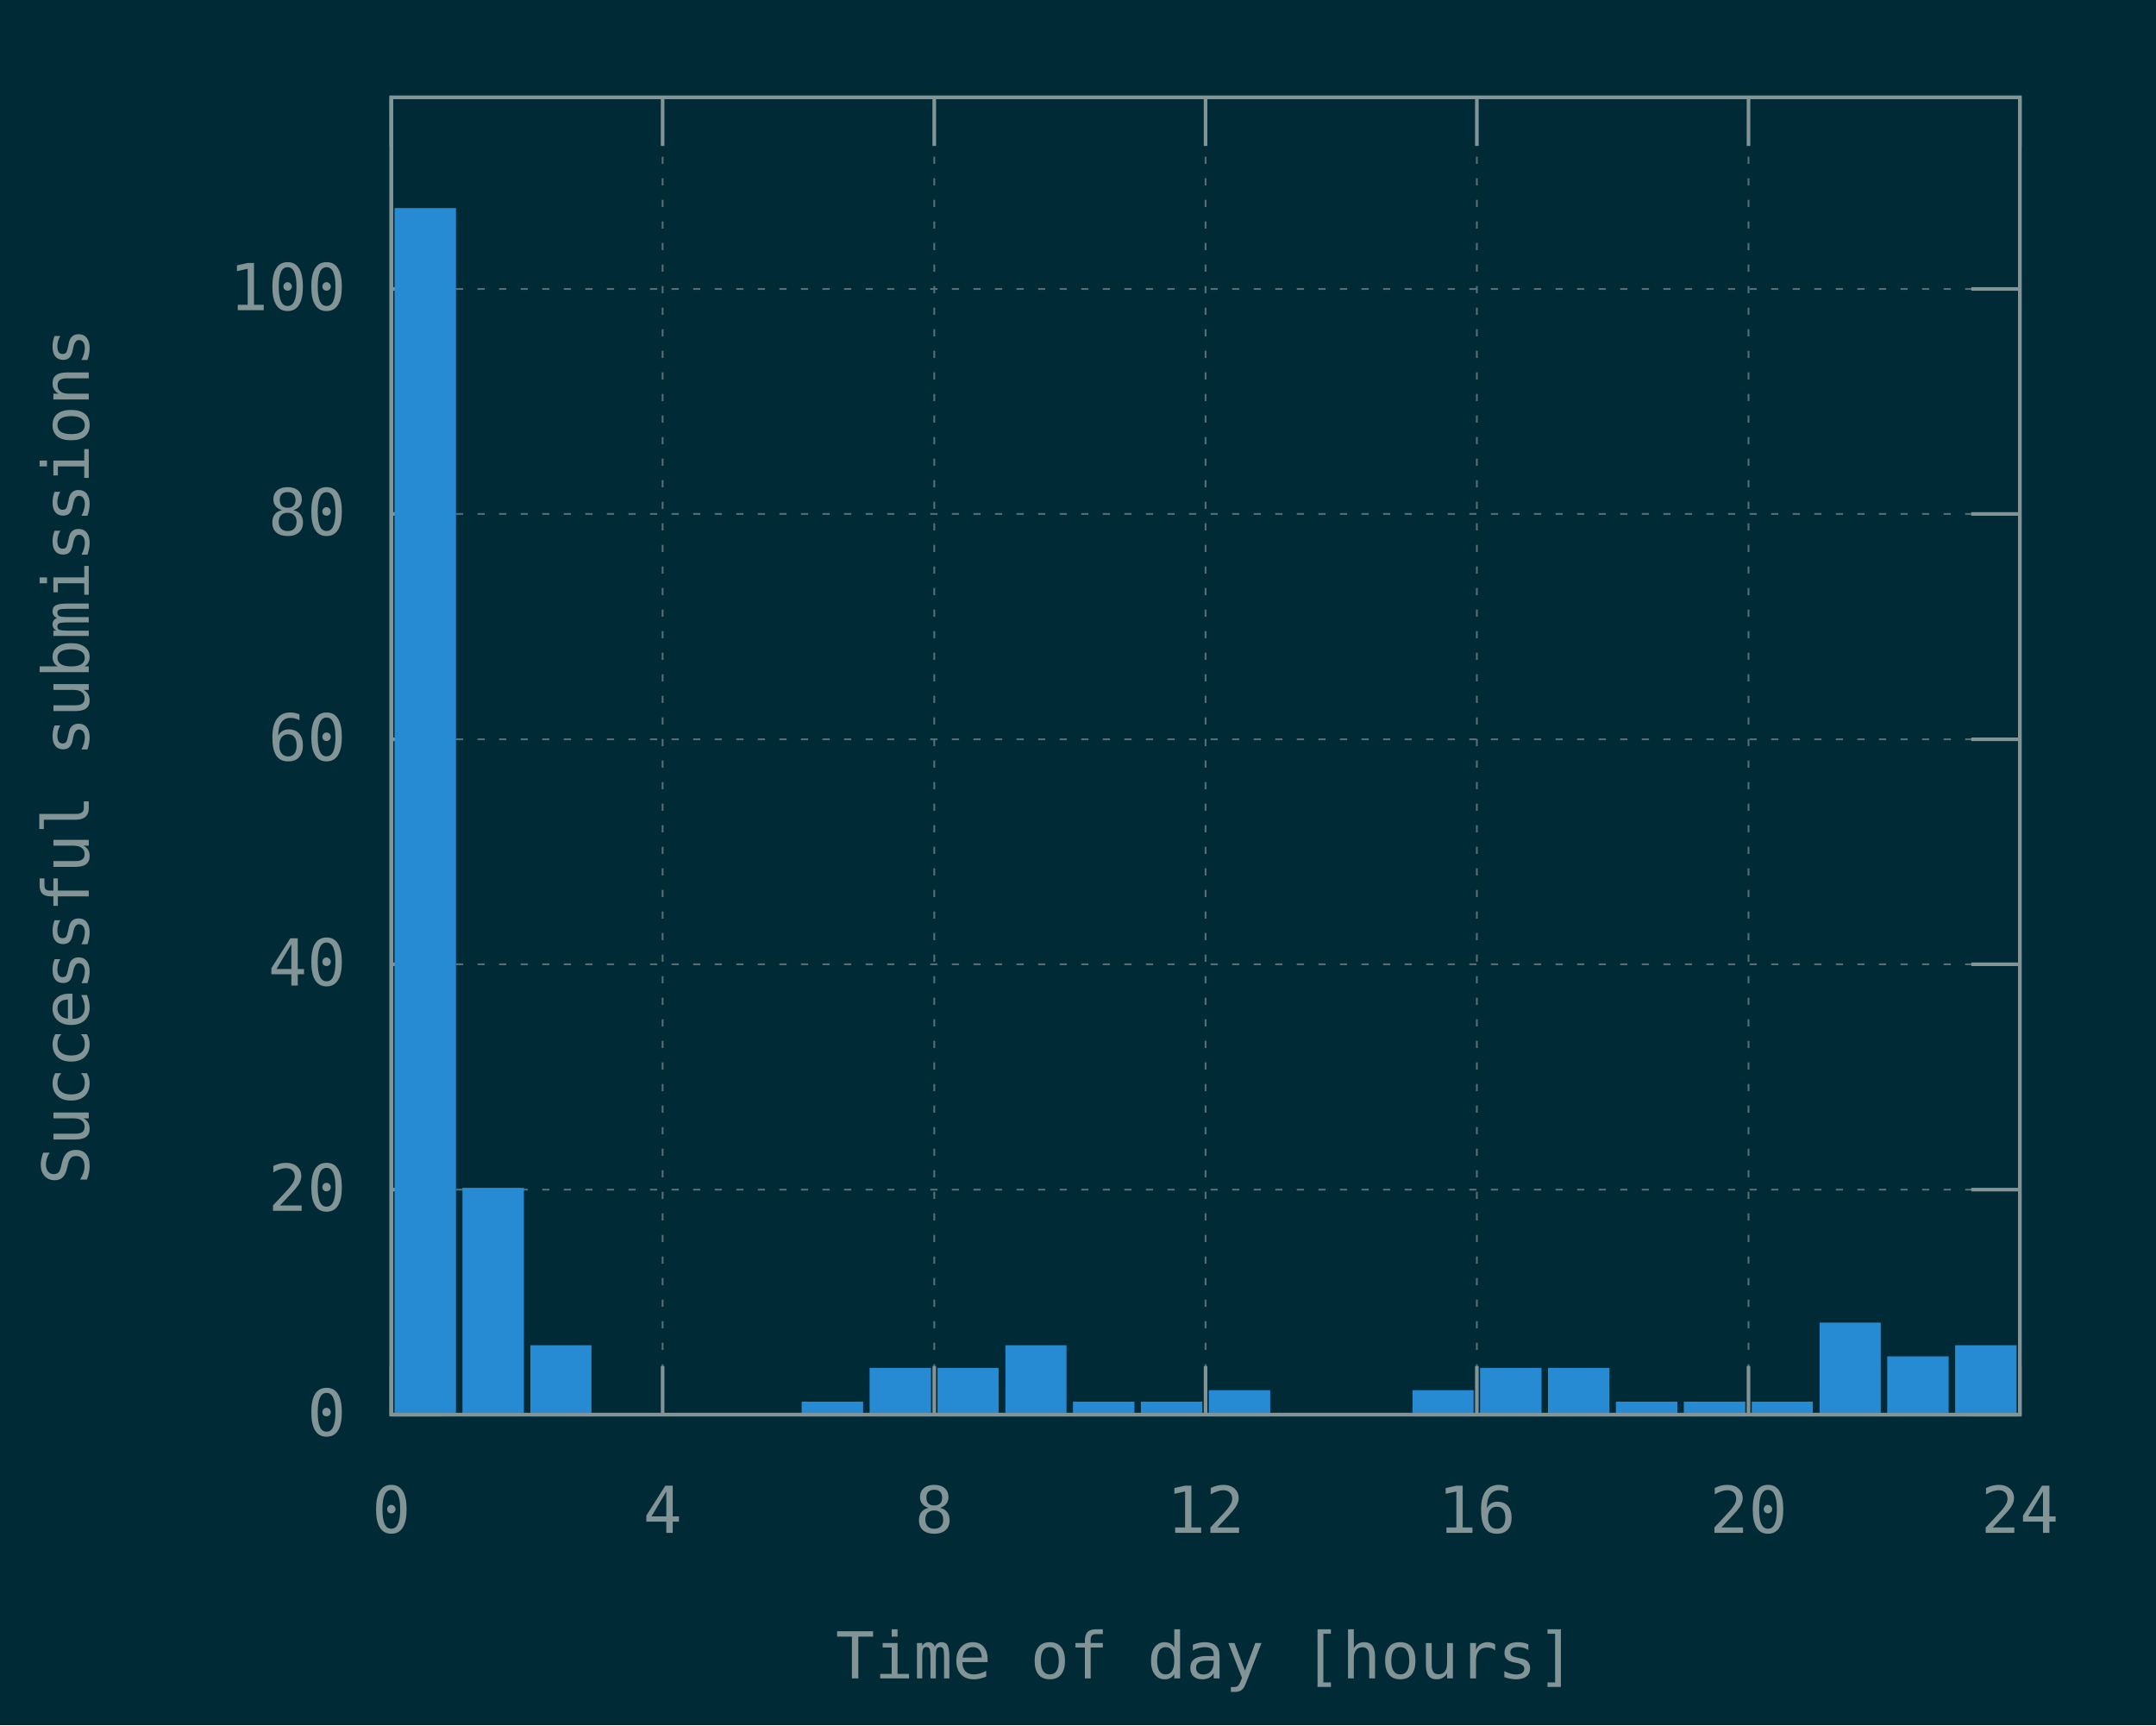
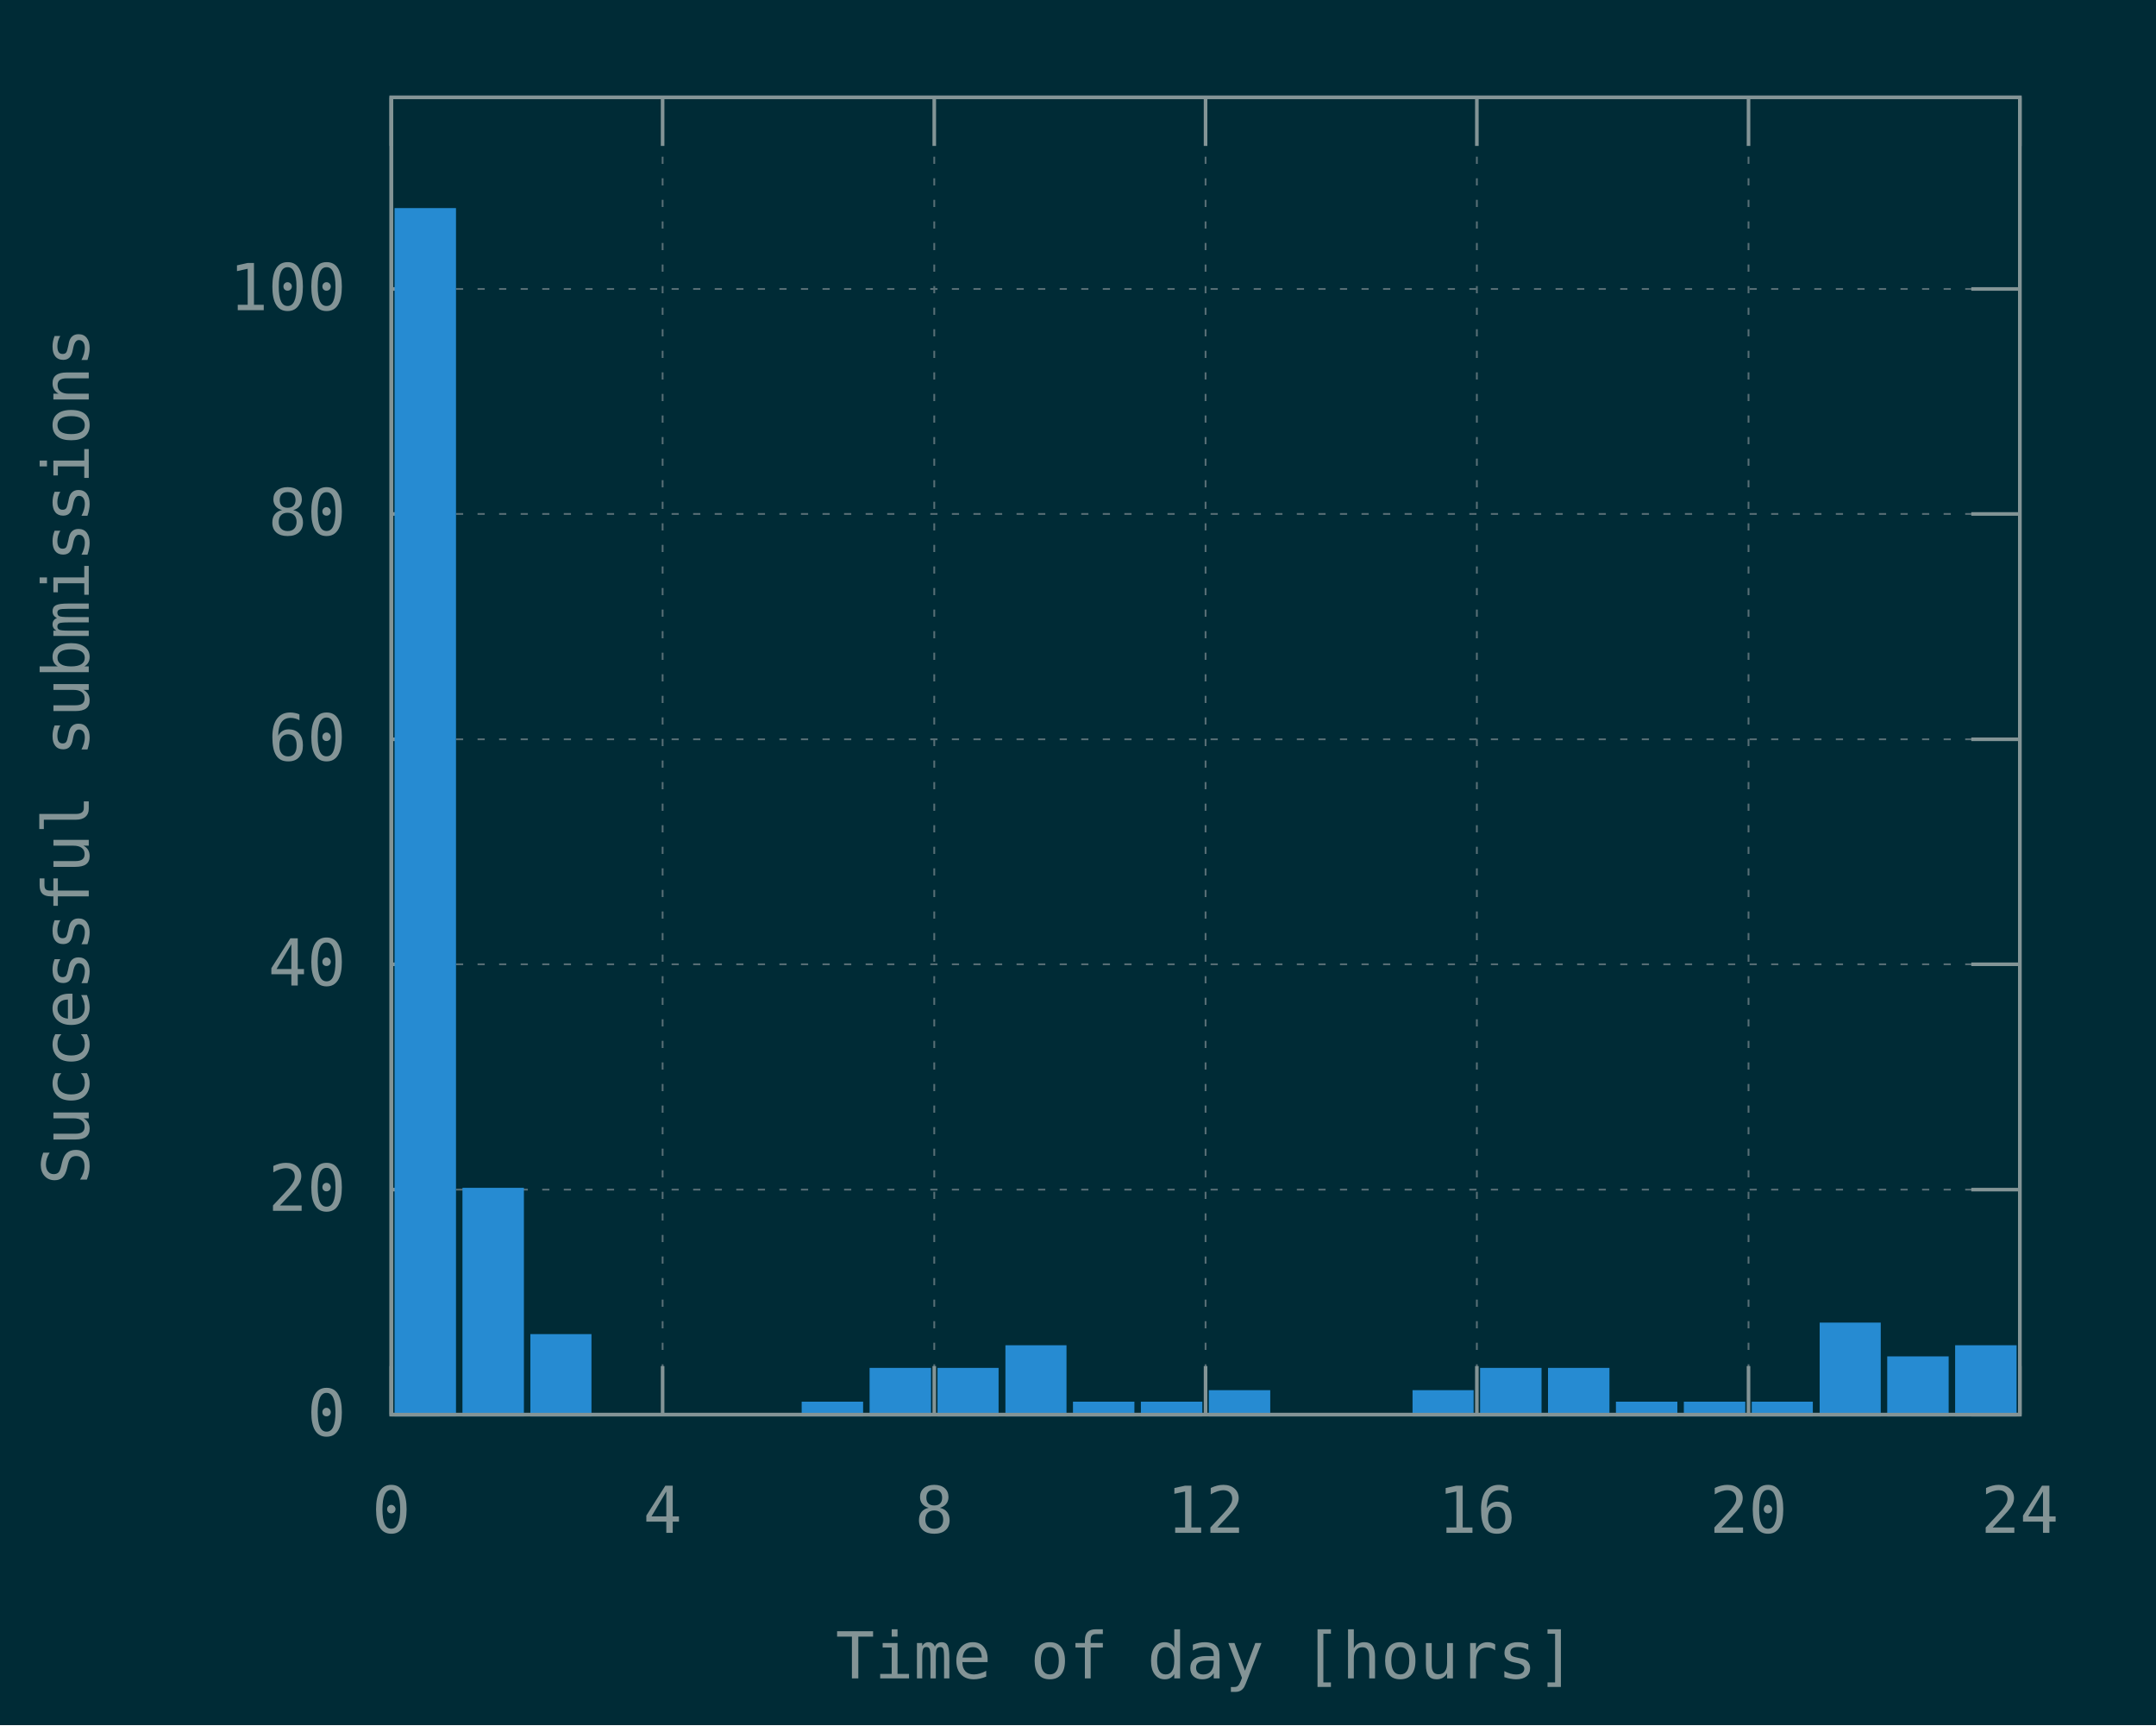
<svg xmlns="http://www.w3.org/2000/svg" xmlns:xlink="http://www.w3.org/1999/xlink" width="600" height="480" viewBox="0 0 600 480">
  <g id="gnuplot_canvas">
    <rect x="0" y="0" width="600" height="480" fill="#002b36" />
    <defs>
      <circle id="gpDot" r="0.5" stroke-width="0.5" />
      <path id="gpPt0" stroke-width="0.148" stroke="currentColor" d="M-1,0 h2 M0,-1 v2" />
      <path id="gpPt1" stroke-width="0.148" stroke="currentColor" d="M-1,-1 L1,1 M1,-1 L-1,1" />
      <path id="gpPt2" stroke-width="0.148" stroke="currentColor" d="M-1,0 L1,0 M0,-1 L0,1 M-1,-1 L1,1 M-1,1 L1,-1" />
      <rect id="gpPt3" stroke-width="0.148" stroke="currentColor" x="-1" y="-1" width="2" height="2" />
      <rect id="gpPt4" stroke-width="0.148" stroke="currentColor" fill="currentColor" x="-1" y="-1" width="2" height="2" />
      <circle id="gpPt5" stroke-width="0.148" stroke="currentColor" cx="0" cy="0" r="1" />
      <use xlink:href="#gpPt5" id="gpPt6" fill="currentColor" stroke="none" />
      <path id="gpPt7" stroke-width="0.148" stroke="currentColor" d="M0,-1.33 L-1.33,0.67 L1.33,0.67 z" />
      <use xlink:href="#gpPt7" id="gpPt8" fill="currentColor" stroke="none" />
      <use xlink:href="#gpPt7" id="gpPt9" stroke="currentColor" transform="rotate(180)" />
      <use xlink:href="#gpPt9" id="gpPt10" fill="currentColor" stroke="none" />
      <use xlink:href="#gpPt3" id="gpPt11" stroke="currentColor" transform="rotate(45)" />
      <use xlink:href="#gpPt11" id="gpPt12" fill="currentColor" stroke="none" />
      <path id="gpPt13" stroke-width="0.148" stroke="currentColor" d="M0,1.330 L1.265,0.411 L0.782,-1.067 L-0.782,-1.076 L-1.265,0.411 z" />
      <use xlink:href="#gpPt13" id="gpPt14" fill="currentColor" stroke="none" />
      <filter id="textbox" filterUnits="objectBoundingBox" x="0" y="0" height="1" width="1">
        <feFlood flood-color="#002B36" flood-opacity="1" result="bgnd" />
        <feComposite in="SourceGraphic" in2="bgnd" operator="atop" />
      </filter>
      <filter id="greybox" filterUnits="objectBoundingBox" x="0" y="0" height="1" width="1">
        <feFlood flood-color="lightgrey" flood-opacity="1" result="grey" />
        <feComposite in="SourceGraphic" in2="grey" operator="atop" />
      </filter>
    </defs>
    <g fill="none" color="#002B36" stroke="currentColor" stroke-width="1.00" stroke-linecap="butt" stroke-linejoin="miter">
</g>
    <g fill="none" color="black" stroke="currentColor" stroke-width="1.00" stroke-linecap="butt" stroke-linejoin="miter">
</g>
    <g fill="none" color="black" stroke="rgb(131, 148, 150)" stroke-width="0.50" stroke-linecap="butt" stroke-linejoin="miter">
</g>
    <g fill="none" color="gray" stroke="currentColor" stroke-width="0.50" stroke-linecap="butt" stroke-linejoin="miter">
      <path stroke="rgb( 88, 110, 117)" stroke-dasharray="2,4" class="gridline" d="M108.9,393.6 L562.1,393.6  " />
    </g>
    <g fill="none" color="gray" stroke="rgb( 88, 110, 117)" stroke-width="1.00" stroke-linecap="butt" stroke-linejoin="miter">
</g>
    <g fill="none" color="black" stroke="currentColor" stroke-width="1.00" stroke-linecap="butt" stroke-linejoin="miter">
      <path stroke="rgb(131, 148, 150)" d="M108.9,393.6 L122.4,393.6 M562.1,393.6 L548.6,393.6  " />
      <g transform="translate(96.3,399.5)" stroke="none" fill="rgb(131,148,150)" font-family="Inconsolata" font-size="18.00" text-anchor="end">
        <text>
          <tspan font-family="Inconsolata"> 0</tspan>
        </text>
      </g>
    </g>
    <g fill="none" color="black" stroke="currentColor" stroke-width="1.00" stroke-linecap="butt" stroke-linejoin="miter">
</g>
    <g fill="none" color="black" stroke="rgb(131, 148, 150)" stroke-width="0.50" stroke-linecap="butt" stroke-linejoin="miter">
</g>
    <g fill="none" color="gray" stroke="currentColor" stroke-width="0.50" stroke-linecap="butt" stroke-linejoin="miter">
      <path stroke="rgb( 88, 110, 117)" stroke-dasharray="2,4" class="gridline" d="M108.9,331.0 L562.1,331.0  " />
    </g>
    <g fill="none" color="gray" stroke="rgb( 88, 110, 117)" stroke-width="1.00" stroke-linecap="butt" stroke-linejoin="miter">
</g>
    <g fill="none" color="black" stroke="currentColor" stroke-width="1.00" stroke-linecap="butt" stroke-linejoin="miter">
      <path stroke="rgb(131, 148, 150)" d="M108.9,331.0 L122.4,331.0 M562.1,331.0 L548.6,331.0  " />
      <g transform="translate(96.3,336.9)" stroke="none" fill="rgb(131,148,150)" font-family="Inconsolata" font-size="18.00" text-anchor="end">
        <text>
          <tspan font-family="Inconsolata"> 20</tspan>
        </text>
      </g>
    </g>
    <g fill="none" color="black" stroke="currentColor" stroke-width="1.00" stroke-linecap="butt" stroke-linejoin="miter">
</g>
    <g fill="none" color="black" stroke="rgb(131, 148, 150)" stroke-width="0.50" stroke-linecap="butt" stroke-linejoin="miter">
</g>
    <g fill="none" color="gray" stroke="currentColor" stroke-width="0.50" stroke-linecap="butt" stroke-linejoin="miter">
      <path stroke="rgb( 88, 110, 117)" stroke-dasharray="2,4" class="gridline" d="M108.9,268.3 L562.1,268.3  " />
    </g>
    <g fill="none" color="gray" stroke="rgb( 88, 110, 117)" stroke-width="1.00" stroke-linecap="butt" stroke-linejoin="miter">
</g>
    <g fill="none" color="black" stroke="currentColor" stroke-width="1.00" stroke-linecap="butt" stroke-linejoin="miter">
      <path stroke="rgb(131, 148, 150)" d="M108.9,268.3 L122.4,268.3 M562.1,268.3 L548.6,268.3  " />
      <g transform="translate(96.3,274.2)" stroke="none" fill="rgb(131,148,150)" font-family="Inconsolata" font-size="18.00" text-anchor="end">
        <text>
          <tspan font-family="Inconsolata"> 40</tspan>
        </text>
      </g>
    </g>
    <g fill="none" color="black" stroke="currentColor" stroke-width="1.00" stroke-linecap="butt" stroke-linejoin="miter">
</g>
    <g fill="none" color="black" stroke="rgb(131, 148, 150)" stroke-width="0.50" stroke-linecap="butt" stroke-linejoin="miter">
</g>
    <g fill="none" color="gray" stroke="currentColor" stroke-width="0.50" stroke-linecap="butt" stroke-linejoin="miter">
      <path stroke="rgb( 88, 110, 117)" stroke-dasharray="2,4" class="gridline" d="M108.9,205.7 L562.1,205.7  " />
    </g>
    <g fill="none" color="gray" stroke="rgb( 88, 110, 117)" stroke-width="1.00" stroke-linecap="butt" stroke-linejoin="miter">
</g>
    <g fill="none" color="black" stroke="currentColor" stroke-width="1.00" stroke-linecap="butt" stroke-linejoin="miter">
      <path stroke="rgb(131, 148, 150)" d="M108.9,205.7 L122.4,205.7 M562.1,205.7 L548.6,205.7  " />
      <g transform="translate(96.3,211.6)" stroke="none" fill="rgb(131,148,150)" font-family="Inconsolata" font-size="18.00" text-anchor="end">
        <text>
          <tspan font-family="Inconsolata"> 60</tspan>
        </text>
      </g>
    </g>
    <g fill="none" color="black" stroke="currentColor" stroke-width="1.00" stroke-linecap="butt" stroke-linejoin="miter">
</g>
    <g fill="none" color="black" stroke="rgb(131, 148, 150)" stroke-width="0.50" stroke-linecap="butt" stroke-linejoin="miter">
</g>
    <g fill="none" color="gray" stroke="currentColor" stroke-width="0.50" stroke-linecap="butt" stroke-linejoin="miter">
      <path stroke="rgb( 88, 110, 117)" stroke-dasharray="2,4" class="gridline" d="M108.9,143.0 L562.1,143.0  " />
    </g>
    <g fill="none" color="gray" stroke="rgb( 88, 110, 117)" stroke-width="1.00" stroke-linecap="butt" stroke-linejoin="miter">
</g>
    <g fill="none" color="black" stroke="currentColor" stroke-width="1.00" stroke-linecap="butt" stroke-linejoin="miter">
      <path stroke="rgb(131, 148, 150)" d="M108.9,143.0 L122.4,143.0 M562.1,143.0 L548.6,143.0  " />
      <g transform="translate(96.3,148.9)" stroke="none" fill="rgb(131,148,150)" font-family="Inconsolata" font-size="18.00" text-anchor="end">
        <text>
          <tspan font-family="Inconsolata"> 80</tspan>
        </text>
      </g>
    </g>
    <g fill="none" color="black" stroke="currentColor" stroke-width="1.00" stroke-linecap="butt" stroke-linejoin="miter">
</g>
    <g fill="none" color="black" stroke="rgb(131, 148, 150)" stroke-width="0.50" stroke-linecap="butt" stroke-linejoin="miter">
</g>
    <g fill="none" color="gray" stroke="currentColor" stroke-width="0.50" stroke-linecap="butt" stroke-linejoin="miter">
      <path stroke="rgb( 88, 110, 117)" stroke-dasharray="2,4" class="gridline" d="M108.9,80.4 L562.1,80.4  " />
    </g>
    <g fill="none" color="gray" stroke="rgb( 88, 110, 117)" stroke-width="1.00" stroke-linecap="butt" stroke-linejoin="miter">
</g>
    <g fill="none" color="black" stroke="currentColor" stroke-width="1.00" stroke-linecap="butt" stroke-linejoin="miter">
      <path stroke="rgb(131, 148, 150)" d="M108.9,80.4 L122.4,80.4 M562.1,80.4 L548.6,80.4  " />
      <g transform="translate(96.3,86.3)" stroke="none" fill="rgb(131,148,150)" font-family="Inconsolata" font-size="18.00" text-anchor="end">
        <text>
          <tspan font-family="Inconsolata"> 100</tspan>
        </text>
      </g>
    </g>
    <g fill="none" color="black" stroke="currentColor" stroke-width="1.00" stroke-linecap="butt" stroke-linejoin="miter">
</g>
    <g fill="none" color="black" stroke="rgb(131, 148, 150)" stroke-width="0.50" stroke-linecap="butt" stroke-linejoin="miter">
</g>
    <g fill="none" color="gray" stroke="currentColor" stroke-width="0.50" stroke-linecap="butt" stroke-linejoin="miter">
      <path stroke="rgb( 88, 110, 117)" stroke-dasharray="2,4" class="gridline" d="M108.9,393.6 L108.9,27.1  " />
    </g>
    <g fill="none" color="gray" stroke="rgb( 88, 110, 117)" stroke-width="1.00" stroke-linecap="butt" stroke-linejoin="miter">
</g>
    <g fill="none" color="black" stroke="currentColor" stroke-width="1.00" stroke-linecap="butt" stroke-linejoin="miter">
      <path stroke="rgb(131, 148, 150)" d="M108.9,393.6 L108.9,380.1 M108.9,27.1 L108.9,40.6  " />
      <g transform="translate(108.9,426.5)" stroke="none" fill="rgb(131,148,150)" font-family="Inconsolata" font-size="18.00" text-anchor="middle">
        <text>
          <tspan font-family="Inconsolata"> 0</tspan>
        </text>
      </g>
    </g>
    <g fill="none" color="black" stroke="currentColor" stroke-width="1.00" stroke-linecap="butt" stroke-linejoin="miter">
</g>
    <g fill="none" color="black" stroke="rgb(131, 148, 150)" stroke-width="0.50" stroke-linecap="butt" stroke-linejoin="miter">
</g>
    <g fill="none" color="gray" stroke="currentColor" stroke-width="0.50" stroke-linecap="butt" stroke-linejoin="miter">
      <path stroke="rgb( 88, 110, 117)" stroke-dasharray="2,4" class="gridline" d="M184.4,393.6 L184.4,27.1  " />
    </g>
    <g fill="none" color="gray" stroke="rgb( 88, 110, 117)" stroke-width="1.00" stroke-linecap="butt" stroke-linejoin="miter">
</g>
    <g fill="none" color="black" stroke="currentColor" stroke-width="1.00" stroke-linecap="butt" stroke-linejoin="miter">
      <path stroke="rgb(131, 148, 150)" d="M184.4,393.6 L184.4,380.1 M184.4,27.1 L184.4,40.6  " />
      <g transform="translate(184.4,426.5)" stroke="none" fill="rgb(131,148,150)" font-family="Inconsolata" font-size="18.00" text-anchor="middle">
        <text>
          <tspan font-family="Inconsolata"> 4</tspan>
        </text>
      </g>
    </g>
    <g fill="none" color="black" stroke="currentColor" stroke-width="1.00" stroke-linecap="butt" stroke-linejoin="miter">
</g>
    <g fill="none" color="black" stroke="rgb(131, 148, 150)" stroke-width="0.50" stroke-linecap="butt" stroke-linejoin="miter">
</g>
    <g fill="none" color="gray" stroke="currentColor" stroke-width="0.50" stroke-linecap="butt" stroke-linejoin="miter">
      <path stroke="rgb( 88, 110, 117)" stroke-dasharray="2,4" class="gridline" d="M260.0,393.6 L260.0,27.1  " />
    </g>
    <g fill="none" color="gray" stroke="rgb( 88, 110, 117)" stroke-width="1.00" stroke-linecap="butt" stroke-linejoin="miter">
</g>
    <g fill="none" color="black" stroke="currentColor" stroke-width="1.00" stroke-linecap="butt" stroke-linejoin="miter">
      <path stroke="rgb(131, 148, 150)" d="M260.0,393.6 L260.0,380.1 M260.0,27.1 L260.0,40.6  " />
      <g transform="translate(260.0,426.5)" stroke="none" fill="rgb(131,148,150)" font-family="Inconsolata" font-size="18.00" text-anchor="middle">
        <text>
          <tspan font-family="Inconsolata"> 8</tspan>
        </text>
      </g>
    </g>
    <g fill="none" color="black" stroke="currentColor" stroke-width="1.00" stroke-linecap="butt" stroke-linejoin="miter">
</g>
    <g fill="none" color="black" stroke="rgb(131, 148, 150)" stroke-width="0.50" stroke-linecap="butt" stroke-linejoin="miter">
</g>
    <g fill="none" color="gray" stroke="currentColor" stroke-width="0.50" stroke-linecap="butt" stroke-linejoin="miter">
      <path stroke="rgb( 88, 110, 117)" stroke-dasharray="2,4" class="gridline" d="M335.5,393.6 L335.5,27.1  " />
    </g>
    <g fill="none" color="gray" stroke="rgb( 88, 110, 117)" stroke-width="1.00" stroke-linecap="butt" stroke-linejoin="miter">
</g>
    <g fill="none" color="black" stroke="currentColor" stroke-width="1.00" stroke-linecap="butt" stroke-linejoin="miter">
      <path stroke="rgb(131, 148, 150)" d="M335.5,393.6 L335.5,380.1 M335.5,27.1 L335.5,40.6  " />
      <g transform="translate(335.5,426.5)" stroke="none" fill="rgb(131,148,150)" font-family="Inconsolata" font-size="18.00" text-anchor="middle">
        <text>
          <tspan font-family="Inconsolata"> 12</tspan>
        </text>
      </g>
    </g>
    <g fill="none" color="black" stroke="currentColor" stroke-width="1.00" stroke-linecap="butt" stroke-linejoin="miter">
</g>
    <g fill="none" color="black" stroke="rgb(131, 148, 150)" stroke-width="0.50" stroke-linecap="butt" stroke-linejoin="miter">
</g>
    <g fill="none" color="gray" stroke="currentColor" stroke-width="0.50" stroke-linecap="butt" stroke-linejoin="miter">
      <path stroke="rgb( 88, 110, 117)" stroke-dasharray="2,4" class="gridline" d="M411.0,393.6 L411.0,27.1  " />
    </g>
    <g fill="none" color="gray" stroke="rgb( 88, 110, 117)" stroke-width="1.00" stroke-linecap="butt" stroke-linejoin="miter">
</g>
    <g fill="none" color="black" stroke="currentColor" stroke-width="1.00" stroke-linecap="butt" stroke-linejoin="miter">
      <path stroke="rgb(131, 148, 150)" d="M411.0,393.6 L411.0,380.1 M411.0,27.1 L411.0,40.6  " />
      <g transform="translate(411.0,426.5)" stroke="none" fill="rgb(131,148,150)" font-family="Inconsolata" font-size="18.00" text-anchor="middle">
        <text>
          <tspan font-family="Inconsolata"> 16</tspan>
        </text>
      </g>
    </g>
    <g fill="none" color="black" stroke="currentColor" stroke-width="1.00" stroke-linecap="butt" stroke-linejoin="miter">
</g>
    <g fill="none" color="black" stroke="rgb(131, 148, 150)" stroke-width="0.50" stroke-linecap="butt" stroke-linejoin="miter">
</g>
    <g fill="none" color="gray" stroke="currentColor" stroke-width="0.50" stroke-linecap="butt" stroke-linejoin="miter">
      <path stroke="rgb( 88, 110, 117)" stroke-dasharray="2,4" class="gridline" d="M486.6,393.6 L486.6,40.6 L486.6,27.1  " />
    </g>
    <g fill="none" color="gray" stroke="rgb( 88, 110, 117)" stroke-width="1.00" stroke-linecap="butt" stroke-linejoin="miter">
</g>
    <g fill="none" color="black" stroke="currentColor" stroke-width="1.00" stroke-linecap="butt" stroke-linejoin="miter">
      <path stroke="rgb(131, 148, 150)" d="M486.6,393.6 L486.6,380.1 M486.6,27.1 L486.6,40.6  " />
      <g transform="translate(486.6,426.5)" stroke="none" fill="rgb(131,148,150)" font-family="Inconsolata" font-size="18.00" text-anchor="middle">
        <text>
          <tspan font-family="Inconsolata"> 20</tspan>
        </text>
      </g>
    </g>
    <g fill="none" color="black" stroke="currentColor" stroke-width="1.00" stroke-linecap="butt" stroke-linejoin="miter">
</g>
    <g fill="none" color="black" stroke="rgb(131, 148, 150)" stroke-width="0.50" stroke-linecap="butt" stroke-linejoin="miter">
</g>
    <g fill="none" color="gray" stroke="currentColor" stroke-width="0.50" stroke-linecap="butt" stroke-linejoin="miter">
      <path stroke="rgb( 88, 110, 117)" stroke-dasharray="2,4" class="gridline" d="M562.1,393.6 L562.1,27.1  " />
    </g>
    <g fill="none" color="gray" stroke="rgb( 88, 110, 117)" stroke-width="1.00" stroke-linecap="butt" stroke-linejoin="miter">
</g>
    <g fill="none" color="black" stroke="currentColor" stroke-width="1.00" stroke-linecap="butt" stroke-linejoin="miter">
      <path stroke="rgb(131, 148, 150)" d="M562.1,393.6 L562.1,380.1 M562.1,27.1 L562.1,40.6  " />
      <g transform="translate(562.1,426.5)" stroke="none" fill="rgb(131,148,150)" font-family="Inconsolata" font-size="18.00" text-anchor="middle">
        <text>
          <tspan font-family="Inconsolata"> 24</tspan>
        </text>
      </g>
    </g>
    <g fill="none" color="black" stroke="currentColor" stroke-width="1.00" stroke-linecap="butt" stroke-linejoin="miter">
</g>
    <g fill="none" color="black" stroke="currentColor" stroke-width="1.00" stroke-linecap="butt" stroke-linejoin="miter">
      <path stroke="rgb(131, 148, 150)" d="M108.9,27.1 L108.9,393.6 L562.1,393.6 L562.1,27.1 L108.9,27.1 Z  " />
    </g>
    <g fill="none" color="black" stroke="currentColor" stroke-width="1.00" stroke-linecap="butt" stroke-linejoin="miter">
      <g transform="translate(24.7,210.4) rotate(270)" stroke="none" fill="rgb(131,148,150)" font-family="Inconsolata" font-size="18.00" text-anchor="middle">
        <text>
          <tspan font-family="Inconsolata">Successful submissions</tspan>
        </text>
      </g>
    </g>
    <g fill="none" color="black" stroke="currentColor" stroke-width="1.00" stroke-linecap="butt" stroke-linejoin="miter">
      <g transform="translate(335.5,467.0)" stroke="none" fill="rgb(131,148,150)" font-family="Inconsolata" font-size="18.00" text-anchor="middle">
        <text>
          <tspan font-family="Inconsolata">Time of day [hours]</tspan>
        </text>
      </g>
    </g>
    <g fill="none" color="black" stroke="currentColor" stroke-width="1.00" stroke-linecap="butt" stroke-linejoin="miter">
</g>
    <g id="gnuplot_plot_1">
      <g fill="none" color="black" stroke="currentColor" stroke-width="1.00" stroke-linecap="butt" stroke-linejoin="miter">
        <g stroke="none" shape-rendering="crispEdges">
          <polygon fill="rgb( 38, 139, 210)" points="110.3,393.6 126.5,393.6 126.5,58.3 110.3,58.3 " />
        </g>
        <path stroke="rgb( 38, 139, 210)" d="M110.3,393.6 L110.3,58.4 L126.4,58.4 L126.4,393.6 L110.3,393.6 Z  " />
        <g stroke="none" shape-rendering="crispEdges">
          <polygon fill="rgb( 38, 139, 210)" points="129.2,393.6 145.4,393.6 145.4,330.9 129.2,330.9 " />
        </g>
        <path stroke="rgb( 38, 139, 210)" d="M129.2,393.6 L129.2,331.0 L145.3,331.0 L145.3,393.6 L129.2,393.6 Z  " />
        <g stroke="none" shape-rendering="crispEdges">
-           <polygon fill="rgb( 38, 139, 210)" points="148.1,393.6 164.2,393.6 164.2,374.7 148.1,374.7 " />
-         </g>
-         <path stroke="rgb( 38, 139, 210)" d="M148.1,393.6 L148.1,374.8 L164.1,374.8 L164.1,393.6 L148.1,393.6 Z  " />
+           <polygon fill="rgb( 38, 139, 210)" points="148.1,393.6 164.2,393.6 164.2,371.6 148.1,371.6 " />
+         </g>
+         <path stroke="rgb( 38, 139, 210)" d="M148.1,393.6 L148.1,371.7 L164.1,371.7 L164.1,393.6 L148.1,393.6 Z  " />
        <g stroke="none" shape-rendering="crispEdges">
          <polygon fill="rgb( 38, 139, 210)" points="223.6,393.6 239.8,393.6 239.8,390.4 223.6,390.4 " />
        </g>
        <path stroke="rgb( 38, 139, 210)" d="M223.6,393.6 L223.6,390.5 L239.7,390.5 L239.7,393.6 L223.6,393.6 Z  " />
        <g stroke="none" shape-rendering="crispEdges">
          <polygon fill="rgb( 38, 139, 210)" points="242.5,393.6 258.7,393.6 258.7,381.0 242.5,381.0 " />
        </g>
        <path stroke="rgb( 38, 139, 210)" d="M242.5,393.6 L242.5,381.1 L258.6,381.1 L258.6,393.6 L242.5,393.6 Z  " />
        <g stroke="none" shape-rendering="crispEdges">
          <polygon fill="rgb( 38, 139, 210)" points="261.4,393.6 277.5,393.6 277.5,381.0 261.4,381.0 " />
        </g>
        <path stroke="rgb( 38, 139, 210)" d="M261.4,393.6 L261.4,381.1 L277.4,381.1 L277.4,393.6 L261.4,393.6 Z  " />
        <g stroke="none" shape-rendering="crispEdges">
          <polygon fill="rgb( 38, 139, 210)" points="280.3,393.6 296.4,393.6 296.4,374.7 280.3,374.7 " />
        </g>
        <path stroke="rgb( 38, 139, 210)" d="M280.3,393.6 L280.3,374.8 L296.3,374.8 L296.3,393.6 L280.3,393.6 Z  " />
        <g stroke="none" shape-rendering="crispEdges">
          <polygon fill="rgb( 38, 139, 210)" points="299.1,393.6 315.3,393.6 315.3,390.4 299.1,390.4 " />
        </g>
        <path stroke="rgb( 38, 139, 210)" d="M299.1,393.6 L299.1,390.5 L315.2,390.5 L315.2,393.6 L299.1,393.6 Z  " />
        <g stroke="none" shape-rendering="crispEdges">
          <polygon fill="rgb( 38, 139, 210)" points="318.0,393.6 334.2,393.6 334.2,390.4 318.0,390.4 " />
        </g>
        <path stroke="rgb( 38, 139, 210)" d="M318.0,393.6 L318.0,390.5 L334.1,390.5 L334.1,393.6 L318.0,393.6 Z  " />
        <g stroke="none" shape-rendering="crispEdges">
          <polygon fill="rgb( 38, 139, 210)" points="336.9,393.6 353.1,393.6 353.1,387.2 336.9,387.2 " />
        </g>
        <path stroke="rgb( 38, 139, 210)" d="M336.9,393.6 L336.9,387.3 L353.0,387.3 L353.0,393.6 L336.9,393.6 Z  " />
        <g stroke="none" shape-rendering="crispEdges">
          <polygon fill="rgb( 38, 139, 210)" points="393.6,393.6 409.7,393.6 409.7,387.2 393.6,387.2 " />
        </g>
        <path stroke="rgb( 38, 139, 210)" d="M393.6,393.6 L393.6,387.3 L409.6,387.3 L409.6,393.6 L393.6,393.6 Z  " />
        <g stroke="none" shape-rendering="crispEdges">
          <polygon fill="rgb( 38, 139, 210)" points="412.4,393.6 428.6,393.6 428.6,381.0 412.4,381.0 " />
        </g>
        <path stroke="rgb( 38, 139, 210)" d="M412.4,393.6 L412.4,381.1 L428.5,381.1 L428.5,393.6 L412.4,393.6 Z  " />
        <g stroke="none" shape-rendering="crispEdges">
          <polygon fill="rgb( 38, 139, 210)" points="431.3,393.6 447.5,393.6 447.5,381.0 431.3,381.0 " />
        </g>
        <path stroke="rgb( 38, 139, 210)" d="M431.3,393.6 L431.3,381.1 L447.4,381.1 L447.4,393.6 L431.3,393.6 Z  " />
        <g stroke="none" shape-rendering="crispEdges">
          <polygon fill="rgb( 38, 139, 210)" points="450.2,393.6 466.4,393.6 466.4,390.4 450.2,390.4 " />
        </g>
        <path stroke="rgb( 38, 139, 210)" d="M450.2,393.6 L450.2,390.5 L466.3,390.5 L466.3,393.6 L450.2,393.6 Z  " />
        <g stroke="none" shape-rendering="crispEdges">
          <polygon fill="rgb( 38, 139, 210)" points="469.1,393.6 485.3,393.6 485.3,390.4 469.1,390.4 " />
        </g>
        <path stroke="rgb( 38, 139, 210)" d="M469.1,393.6 L469.1,390.5 L485.2,390.5 L485.2,393.6 L469.1,393.6 Z  " />
        <g stroke="none" shape-rendering="crispEdges">
          <polygon fill="rgb( 38, 139, 210)" points="488.0,393.6 504.1,393.6 504.1,390.4 488.0,390.4 " />
        </g>
        <path stroke="rgb( 38, 139, 210)" d="M488.0,393.6 L488.0,390.5 L504.0,390.5 L504.0,393.6 L488.0,393.6 Z  " />
        <g stroke="none" shape-rendering="crispEdges">
          <polygon fill="rgb( 38, 139, 210)" points="506.9,393.6 523.0,393.6 523.0,368.4 506.9,368.4 " />
        </g>
        <path stroke="rgb( 38, 139, 210)" d="M506.9,393.6 L506.9,368.5 L522.9,368.5 L522.9,393.6 L506.9,393.6 Z  " />
        <g stroke="none" shape-rendering="crispEdges">
          <polygon fill="rgb( 38, 139, 210)" points="525.7,393.6 541.9,393.6 541.9,377.8 525.7,377.8 " />
        </g>
        <path stroke="rgb( 38, 139, 210)" d="M525.7,393.6 L525.7,377.9 L541.8,377.9 L541.8,393.6 L525.7,393.6 Z  " />
        <g stroke="none" shape-rendering="crispEdges">
          <polygon fill="rgb( 38, 139, 210)" points="544.6,393.6 560.8,393.6 560.8,374.7 544.6,374.7 " />
        </g>
        <path stroke="rgb( 38, 139, 210)" d="M544.6,393.6 L544.6,374.8 L560.7,374.8 L560.7,393.6 L544.6,393.6 Z  " />
      </g>
    </g>
    <g fill="none" color="#002B36" stroke="rgb( 38, 139, 210)" stroke-width="2.00" stroke-linecap="butt" stroke-linejoin="miter">
</g>
    <g fill="none" color="black" stroke="currentColor" stroke-width="2.00" stroke-linecap="butt" stroke-linejoin="miter">
</g>
    <g fill="none" color="black" stroke="black" stroke-width="1.00" stroke-linecap="butt" stroke-linejoin="miter">
</g>
    <g fill="none" color="black" stroke="currentColor" stroke-width="1.00" stroke-linecap="butt" stroke-linejoin="miter">
      <path stroke="rgb(131, 148, 150)" d="M108.9,27.1 L108.9,393.6 L562.1,393.6 L562.1,27.1 L108.9,27.1 Z  " />
    </g>
    <g fill="none" color="black" stroke="currentColor" stroke-width="1.00" stroke-linecap="butt" stroke-linejoin="miter">
</g>
  </g>
</svg>
